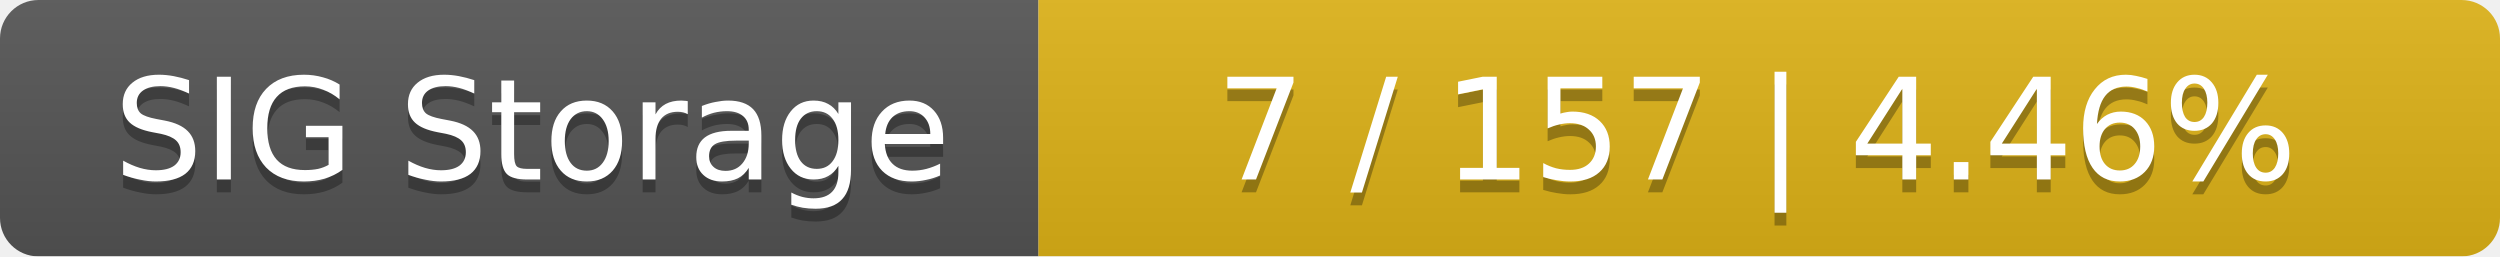
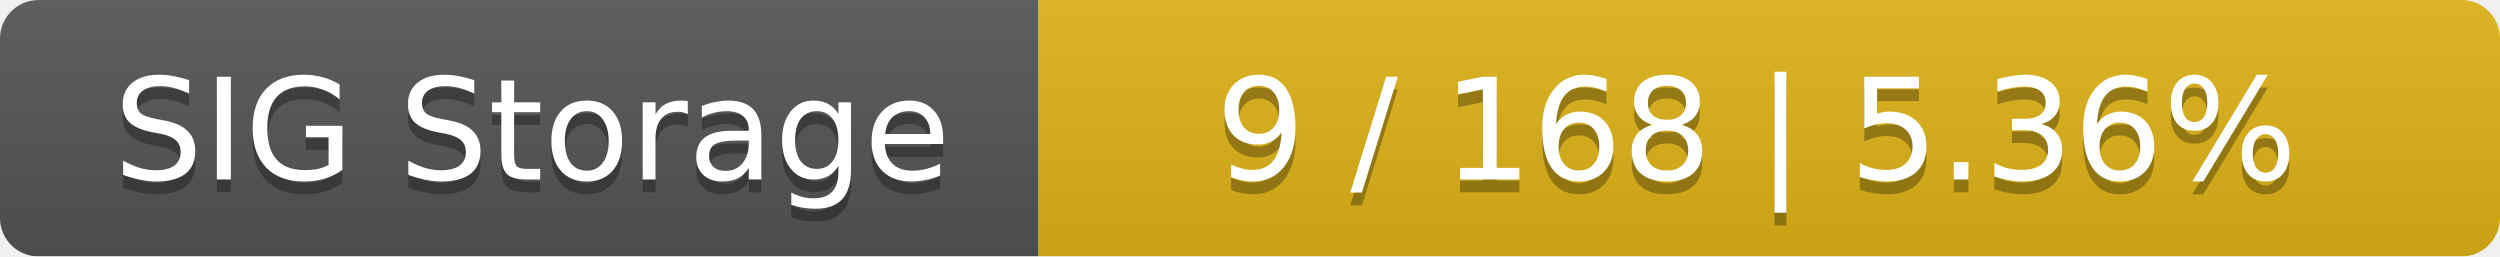
<svg xmlns="http://www.w3.org/2000/svg" width="195" height="20">
  <linearGradient id="smooth" x2="0" y2="100%">
    <stop offset="0" stop-color="#bbb" stop-opacity=".1" />
    <stop offset="1" stop-opacity=".1" />
  </linearGradient>
  <mask id="round">
    <rect width="195" height="20" rx="3" fill="#fff" />
  </mask>
  <g mask="url(#round)">
    <rect width="81" height="20" fill="#555" />
    <rect x="81" width="114" height="20" fill="#dfb317" />
    <rect width="195" height="20" fill="url(#smooth)" />
  </g>
  <g fill="#fff" text-anchor="middle" font-family="DejaVu Sans,Verdana,Geneva,sans-serif" font-size="11">
    <text x="41.5" y="15" fill="#010101" fill-opacity=".3">SIG Storage</text>
    <text x="41.5" y="14">SIG Storage</text>
-     <text x="137" y="15" fill="#010101" fill-opacity=".3">7 / 157    |    4.46%</text>
-     <text x="137" y="14">7 / 157    |    4.46%</text>
+     <text x="137" y="15" fill="#010101" fill-opacity=".3">9 / 168    |    5.36%</text>
+     <text x="137" y="14">9 / 168    |    5.36%</text>
  </g>
</svg>
